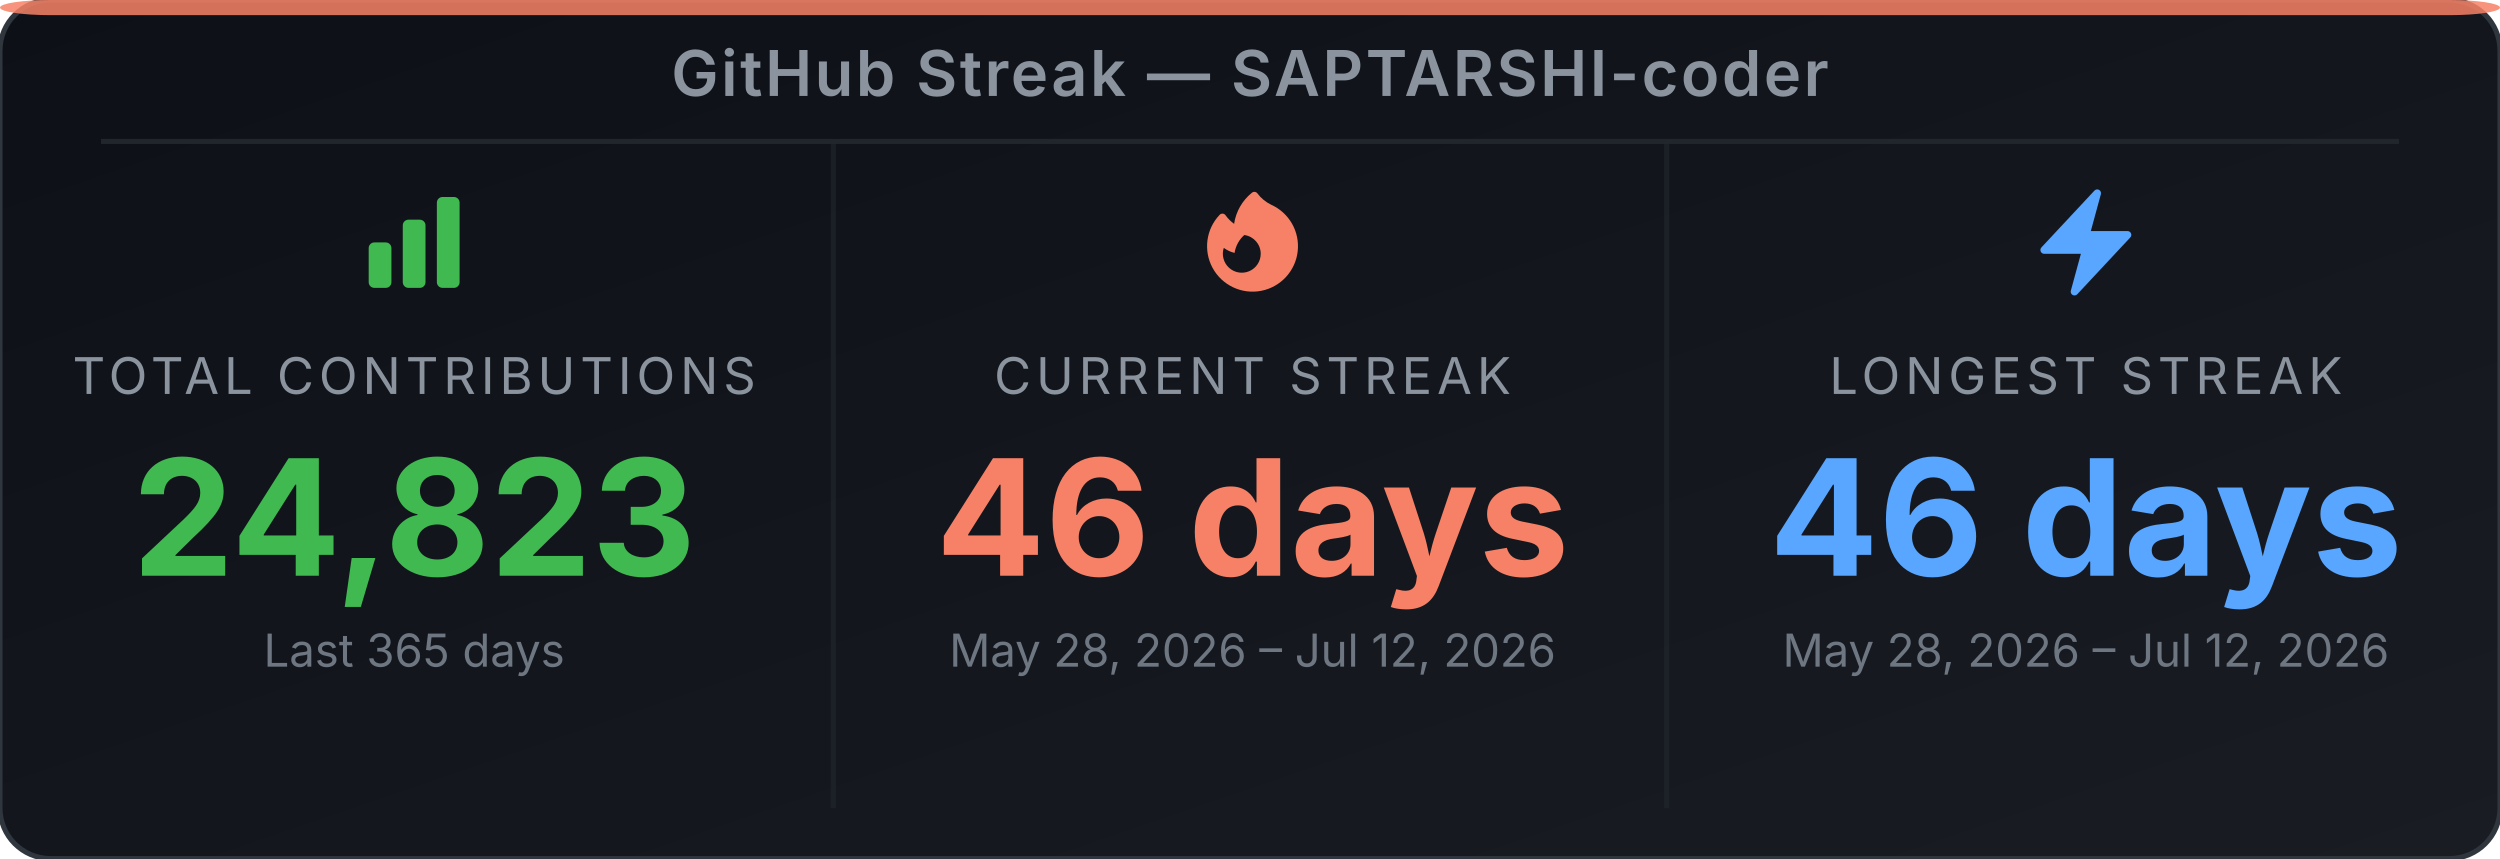
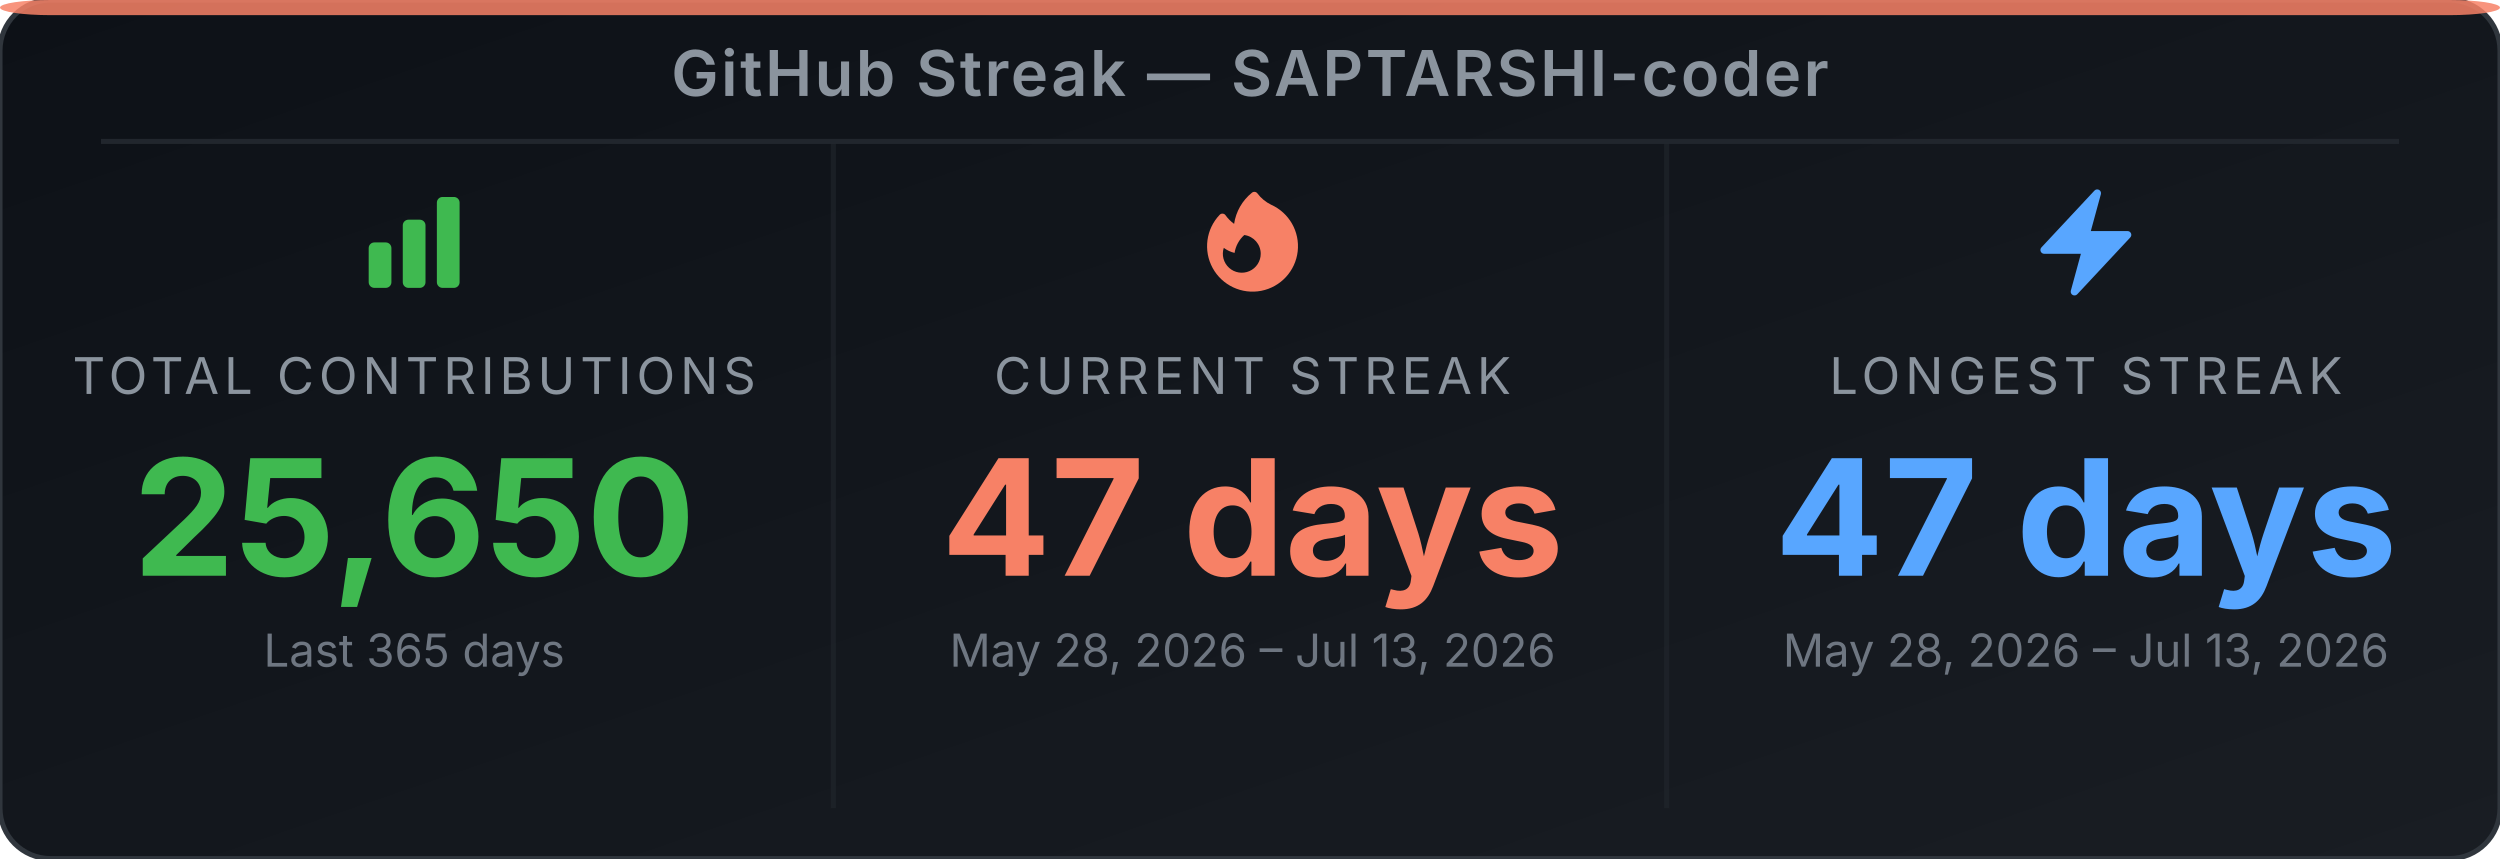
<svg xmlns="http://www.w3.org/2000/svg" width="495" height="170" viewBox="0 0 495 170" role="img" aria-label="GitHub Streak Stats for SAPTARSHI-coder">
  <defs>
-     <linearGradient id="bg-exit0h" x1="0" y1="0" x2="1" y2="1">
+     <linearGradient id="bg-eclj1w" x1="0" y1="0" x2="1" y2="1">
      <stop offset="0%" stop-color="#0d1117" />
      <stop offset="100%" stop-color="#191d23" />
    </linearGradient>
  </defs>
-   <rect width="495" height="170" rx="10" ry="10" fill="url(#bg-exit0h)" stroke="#30363d" stroke-width="1" />
+   <rect width="495" height="170" rx="10" ry="10" fill="url(#bg-eclj1w)" stroke="#30363d" stroke-width="1" />
  <rect x="0" y="0" width="495" height="3" rx="10" ry="2" fill="#f78166" opacity="0.85" />
  <text x="247.5" y="19" text-anchor="middle" font-family="'Inter', 'Helvetica Neue', Arial, sans-serif" font-size="12.5" font-weight="600" fill="#8b949e" letter-spacing="0.5">GitHub Streak — SAPTARSHI-coder</text>
  <line x1="20" y1="28" x2="475" y2="28" stroke="#21262d" stroke-width="1" />
  <line x1="165" y1="28" x2="165" y2="160" stroke="#21262d" stroke-width="1" opacity="0.6" />
  <line x1="330" y1="28" x2="330" y2="160" stroke="#21262d" stroke-width="1" opacity="0.6" />
  <svg x="70" y="36" width="24" height="24" viewBox="0 0 24 24">
    <path fill-rule="evenodd" clip-rule="evenodd" d="M3 13.125C3 12.504 3.504 12 4.125 12h2.25c.621 0 1.125.504 1.125 1.125v6.75C7.5 20.496 6.996 21 6.375 21h-2.25A1.125 1.125 0 0 1 3 19.875v-6.75zm6.75-4.5c0-.621.504-1.125 1.125-1.125h2.25c.621 0 1.125.504 1.125 1.125v11.25c0 .621-.504 1.125-1.125 1.125h-2.25a1.125 1.125 0 0 1-1.125-1.125V8.625zm6.75-4.5c0-.621.504-1.125 1.125-1.125h2.25C20.496 3 21 3.504 21 4.125v15.75c0 .621-.504 1.125-1.125 1.125h-2.25a1.125 1.125 0 0 1-1.125-1.125V4.125z" fill="#3fb950" />
  </svg>
  <text x="82" y="78" text-anchor="middle" font-family="'Inter', 'Helvetica Neue', Arial, sans-serif" font-size="10" fill="#8b949e" letter-spacing="1">TOTAL CONTRIBUTIONS</text>
-   <text x="82" y="114" text-anchor="middle" font-family="'Inter', 'Helvetica Neue', Arial, sans-serif" font-size="32" font-weight="700" fill="#3fb950">24,823</text>
+   <text x="82" y="114" text-anchor="middle" font-family="'Inter', 'Helvetica Neue', Arial, sans-serif" font-size="32" font-weight="700" fill="#3fb950">25,650</text>
  <text x="82" y="132" text-anchor="middle" font-family="'Inter', 'Helvetica Neue', Arial, sans-serif" font-size="9" fill="#6e7681">Last 365 days</text>
  <svg x="236" y="36" width="24" height="24" viewBox="0 0 24 24">
    <path fill-rule="evenodd" clip-rule="evenodd" d="M12.963 2.286a.75.75 0 0 0-1.071-.136 9.742 9.742 0 0 0-3.539 6.177A7.547 7.547 0 0 1 6.648 6.61a.75.75 0 0 0-1.152-.082A9 9 0 1 0 15.68 4.534a7.46 7.46 0 0 1-2.717-2.248zm.66 11.964a3.75 3.75 0 1 1-7.313-1.172c.628.465 1.35.81 2.133 1a5.99 5.99 0 0 1 1.925-3.545 3.75 3.75 0 0 1 3.255 3.717z" fill="#f78166" />
  </svg>
  <text x="248" y="78" text-anchor="middle" font-family="'Inter', 'Helvetica Neue', Arial, sans-serif" font-size="10" fill="#8b949e" letter-spacing="1">CURRENT STREAK</text>
-   <text x="248" y="114" text-anchor="middle" font-family="'Inter', 'Helvetica Neue', Arial, sans-serif" font-size="32" font-weight="700" fill="#f78166">46 days</text>
-   <text x="248" y="132" text-anchor="middle" font-family="'Inter', 'Helvetica Neue', Arial, sans-serif" font-size="9" fill="#6e7681">May 28, 2026 – Jul 12, 2026</text>
+   <text x="248" y="114" text-anchor="middle" font-family="'Inter', 'Helvetica Neue', Arial, sans-serif" font-size="32" font-weight="700" fill="#f78166">47 days</text>
+   <text x="248" y="132" text-anchor="middle" font-family="'Inter', 'Helvetica Neue', Arial, sans-serif" font-size="9" fill="#6e7681">May 28, 2026 – Jul 13, 2026</text>
  <svg x="401" y="36" width="24" height="24" viewBox="0 0 24 24">
    <path fill-rule="evenodd" clip-rule="evenodd" d="M14.615 1.595a.75.75 0 0 1 .359.852L12.982 9.75h7.268a.75.75 0 0 1 .548 1.262l-10.5 11.25a.75.75 0 0 1-1.272-.71l1.992-7.302H3.75a.75.75 0 0 1-.548-1.262l10.5-11.25a.75.75 0 0 1 .913-.143z" fill="#58a6ff" />
  </svg>
  <text x="413" y="78" text-anchor="middle" font-family="'Inter', 'Helvetica Neue', Arial, sans-serif" font-size="10" fill="#8b949e" letter-spacing="1">LONGEST STREAK</text>
-   <text x="413" y="114" text-anchor="middle" font-family="'Inter', 'Helvetica Neue', Arial, sans-serif" font-size="32" font-weight="700" fill="#58a6ff">46 days</text>
-   <text x="413" y="132" text-anchor="middle" font-family="'Inter', 'Helvetica Neue', Arial, sans-serif" font-size="9" fill="#6e7681">May 28, 2026 – Jul 12, 2026</text>
+   <text x="413" y="114" text-anchor="middle" font-family="'Inter', 'Helvetica Neue', Arial, sans-serif" font-size="32" font-weight="700" fill="#58a6ff">47 days</text>
+   <text x="413" y="132" text-anchor="middle" font-family="'Inter', 'Helvetica Neue', Arial, sans-serif" font-size="9" fill="#6e7681">May 28, 2026 – Jul 13, 2026</text>
</svg>
